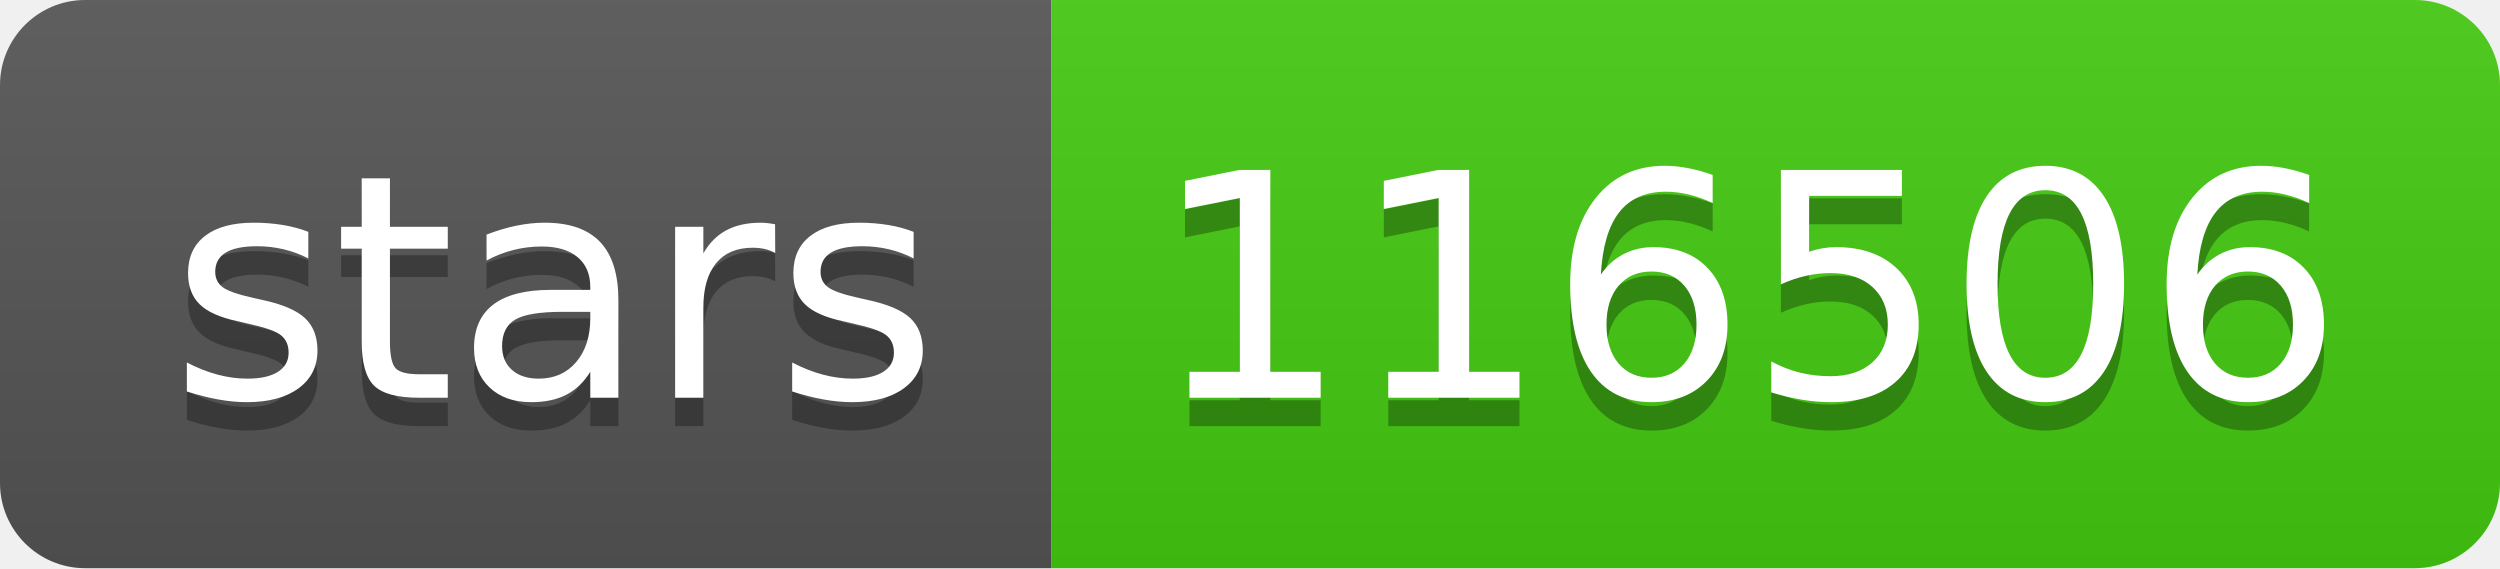
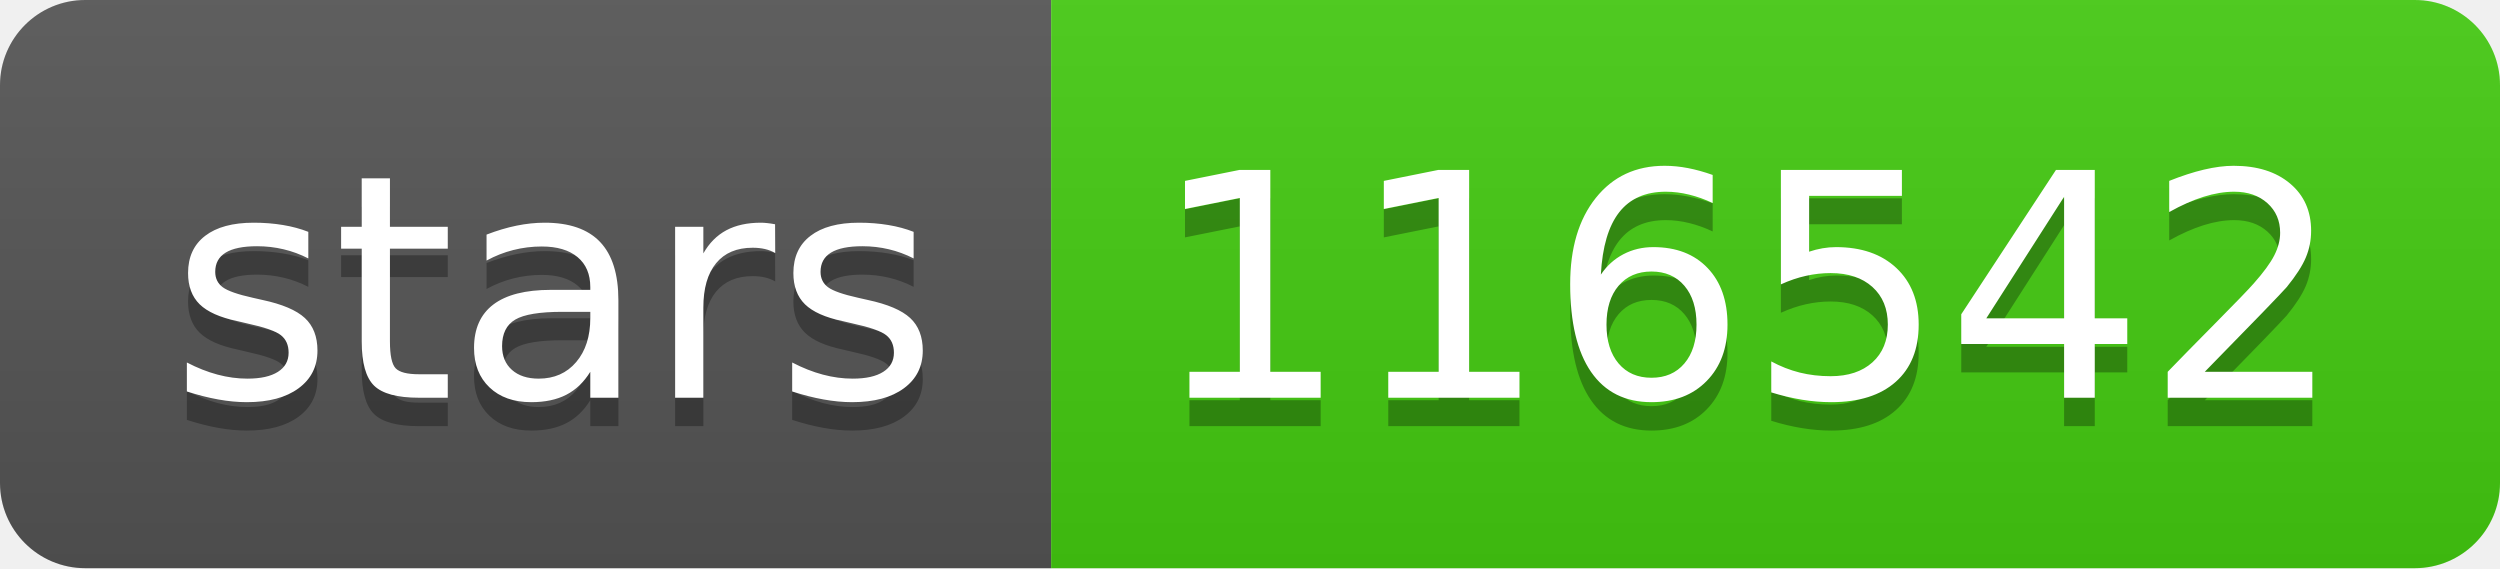
- <svg xmlns="http://www.w3.org/2000/svg" width="88" height="20" role="img" aria-label="stars: 116506">
+ <svg xmlns="http://www.w3.org/2000/svg" width="88" height="20" role="img" aria-label="stars: 116542">
  <linearGradient id="s" x2="0" y2="100%">
    <stop offset="0" stop-color="#bbb" stop-opacity=".1" />
    <stop offset="1" stop-opacity=".1" />
  </linearGradient>
  <clipPath id="r">
    <rect width="88" height="20" rx="3" fill="#fff" />
  </clipPath>
  <g clip-path="url(#r)">
    <rect width="37" height="20" fill="#555" />
    <rect x="37" width="51" height="20" fill="#4c1" />
    <rect width="88" height="20" fill="url(#s)" />
  </g>
  <g fill="#fff" text-anchor="middle" font-family="Verdana,Geneva,DejaVu Sans,sans-serif" text-rendering="geometricPrecision" font-size="110">
    <text aria-hidden="true" x="195" y="150" fill="#010101" fill-opacity=".3" transform="scale(.1)" textLength="270">stars</text>
    <text x="195" y="140" transform="scale(.1)" fill="#fff" textLength="270">stars</text>
-     <text aria-hidden="true" x="615" y="150" fill="#010101" fill-opacity=".3" transform="scale(.1)" textLength="410">116506</text>
-     <text x="615" y="140" transform="scale(.1)" fill="#fff" textLength="410">116506</text>
+     <text aria-hidden="true" x="615" y="150" fill="#010101" fill-opacity=".3" transform="scale(.1)" textLength="410">116542</text>
+     <text x="615" y="140" transform="scale(.1)" fill="#fff" textLength="410">116542</text>
  </g>
</svg>
